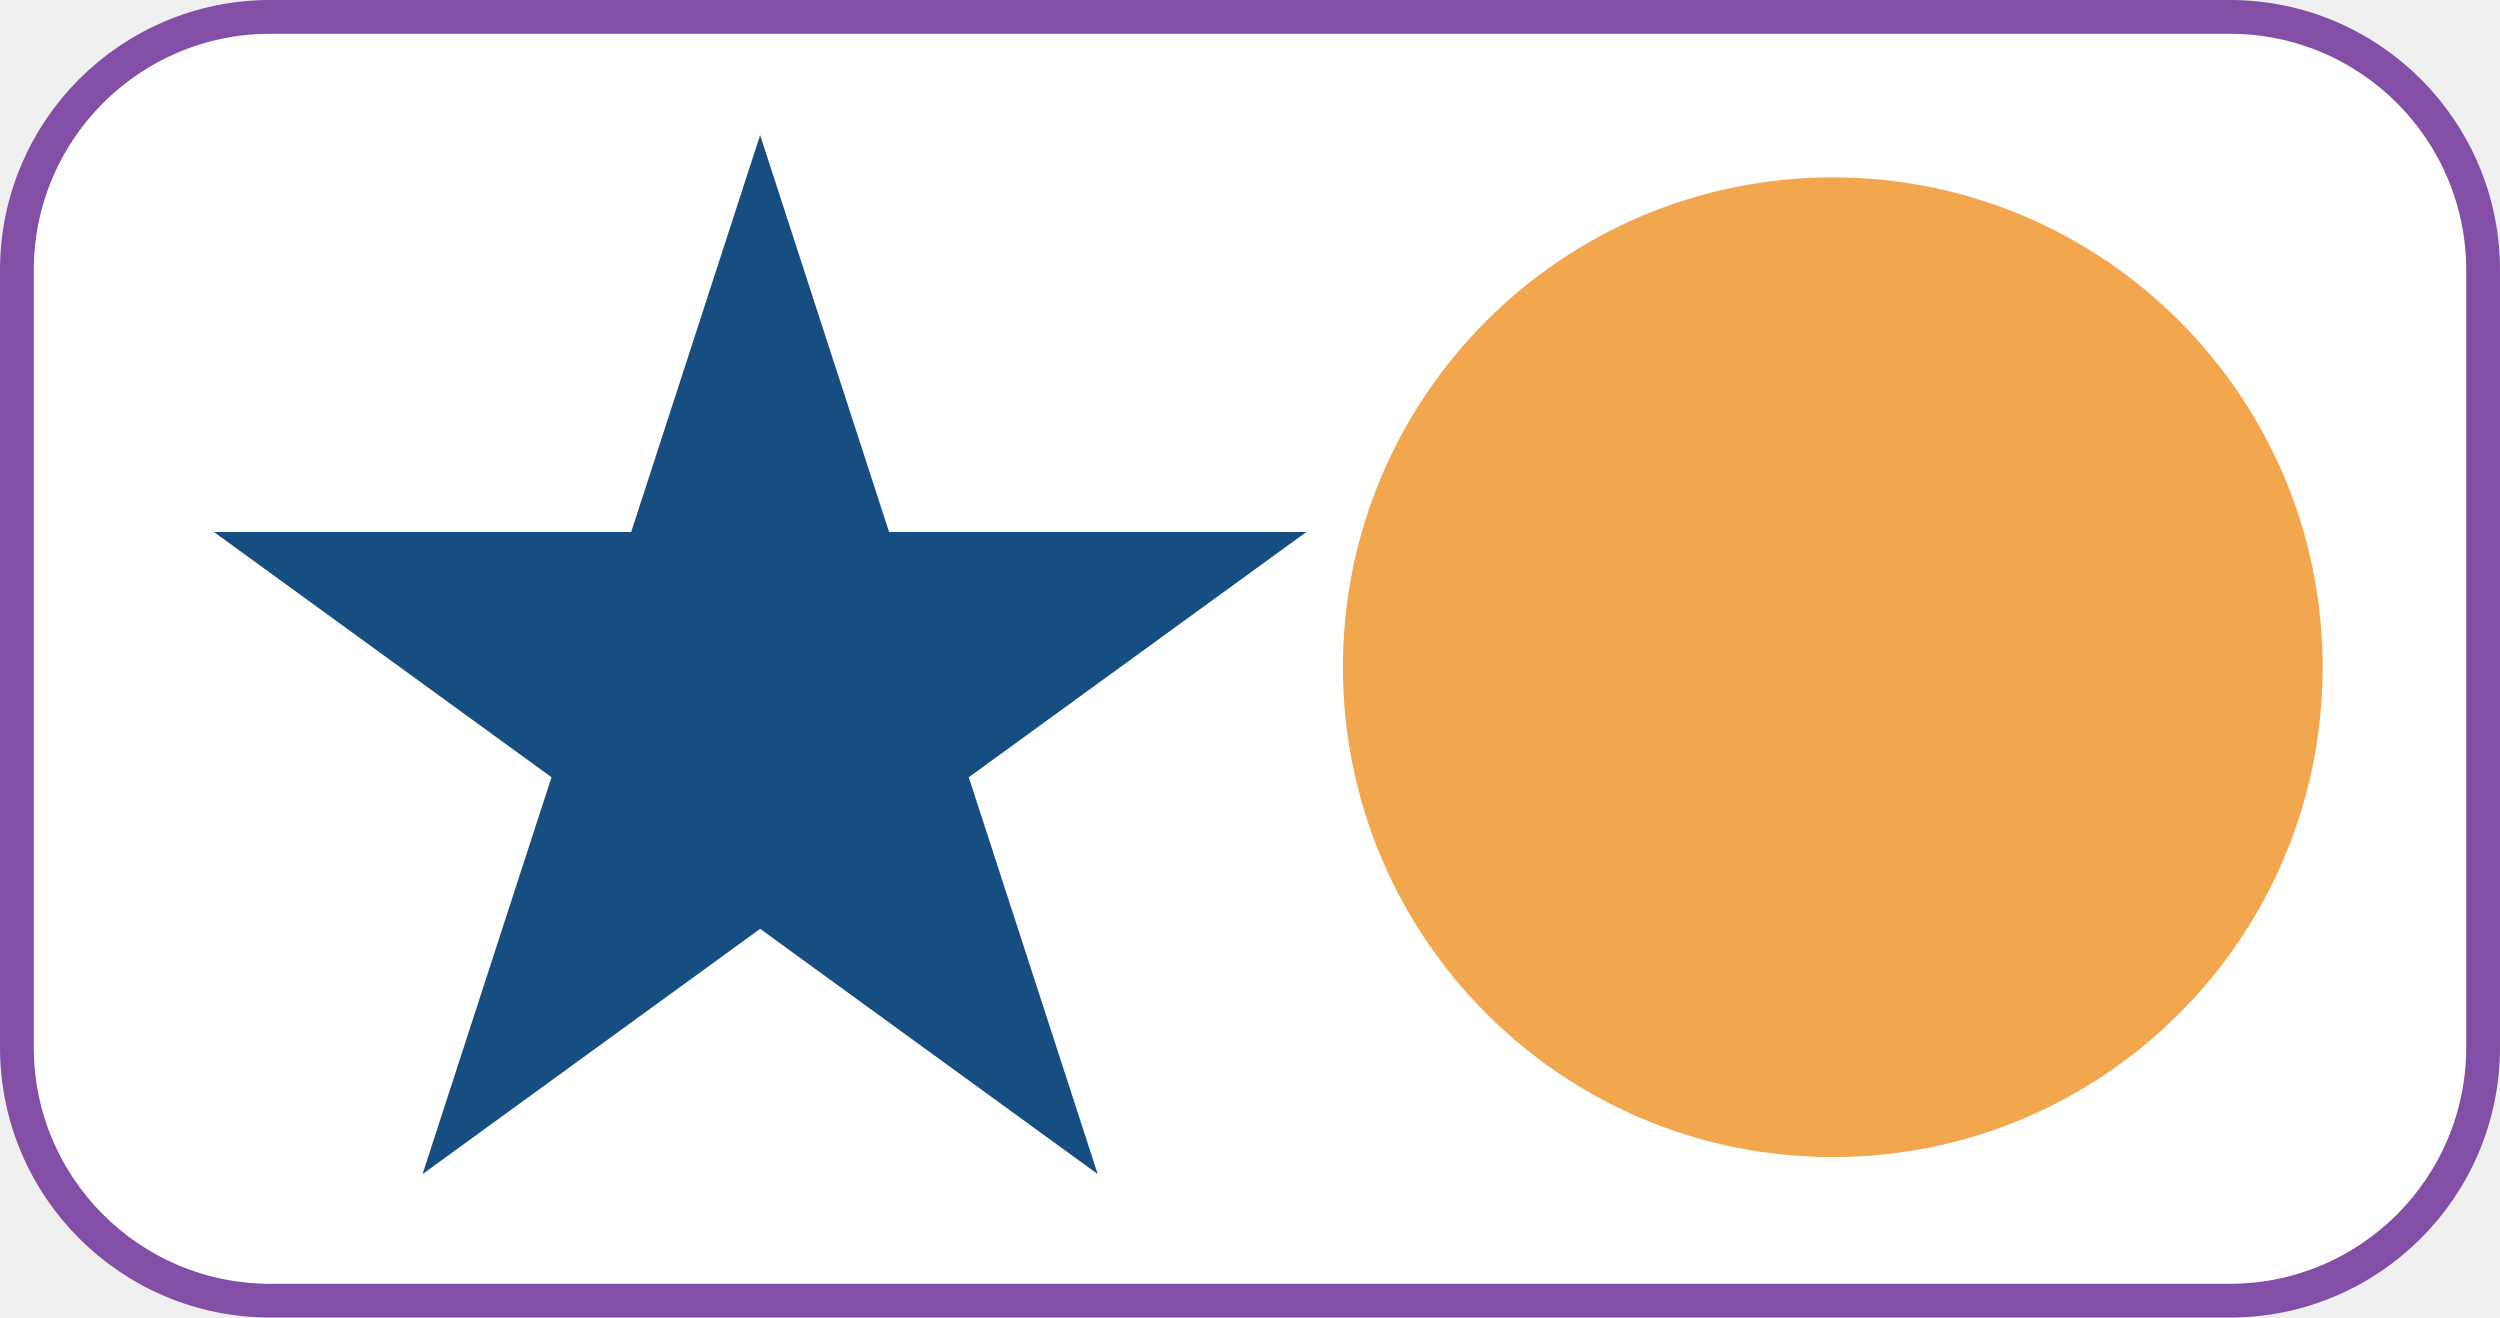
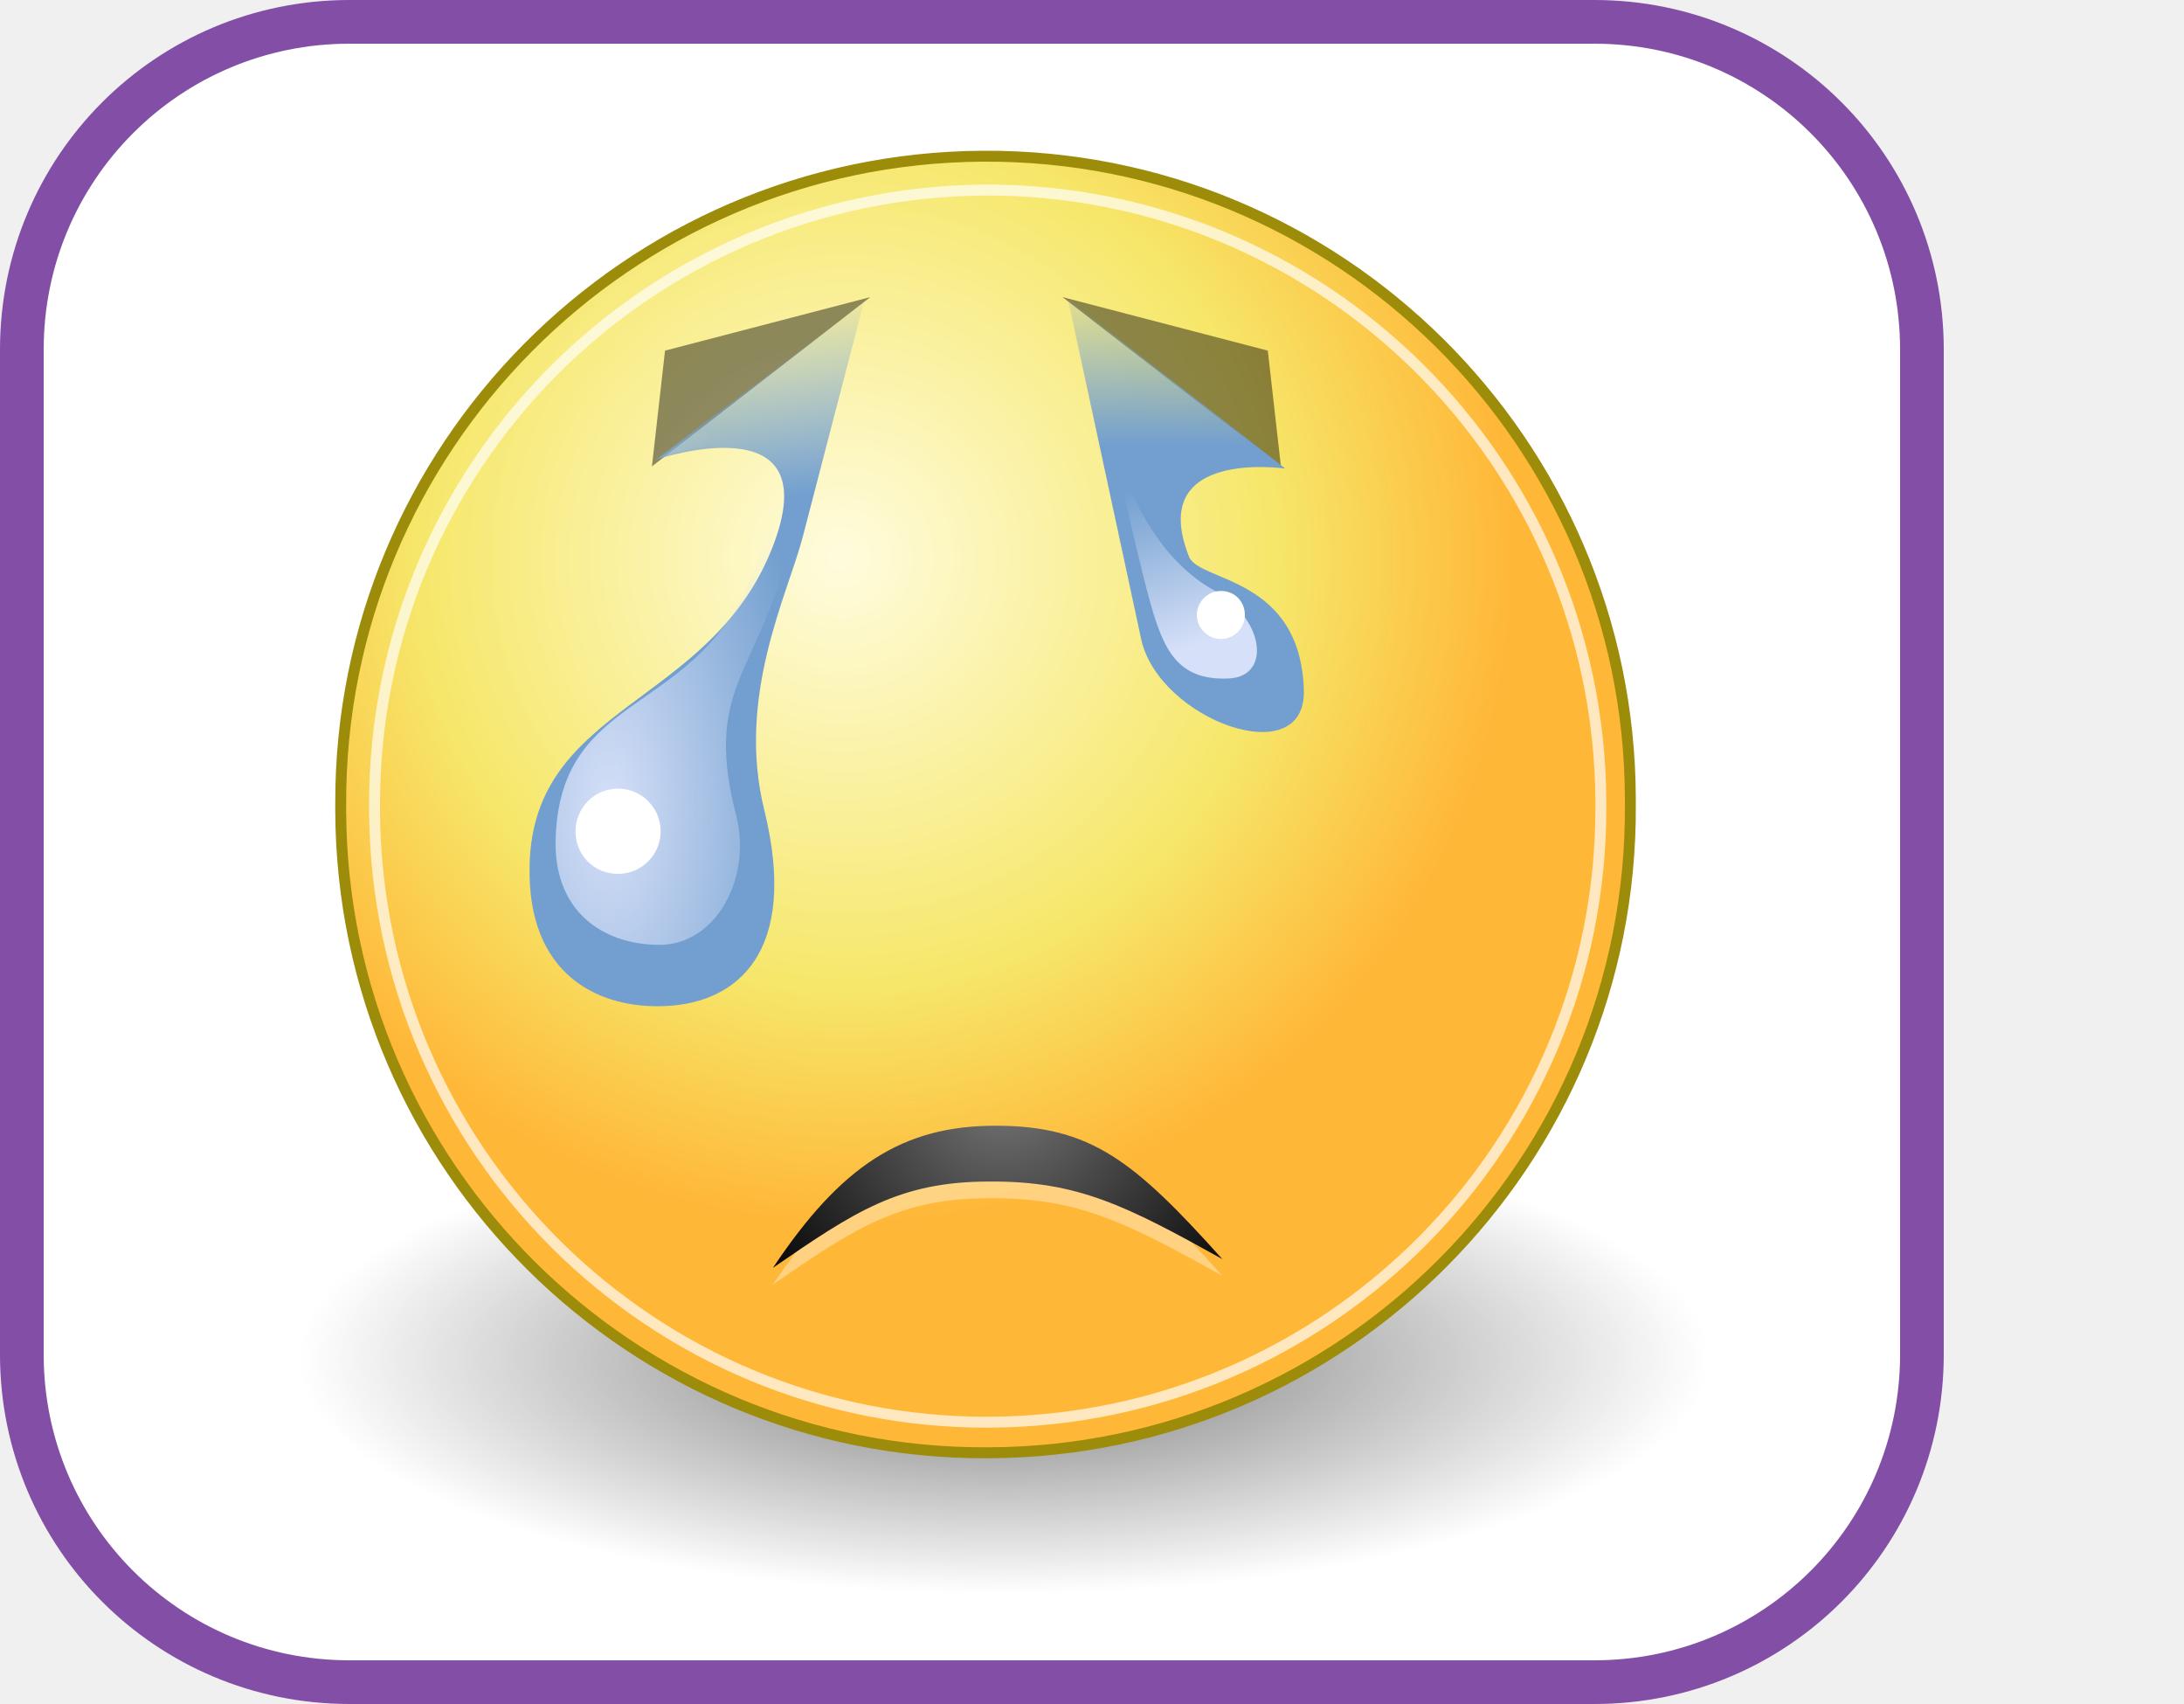
- <svg xmlns="http://www.w3.org/2000/svg" width="296" height="156" viewBox="0 0 296 156" fill="none">
-   <rect x="2" y="2" width="292" height="152" rx="30" fill="white" stroke="#834EA5" stroke-width="4" />
-   <path d="M90 16L105.267 62.987L154.672 62.987L114.702 92.026L129.969 139.013L90 109.974L50.031 139.013L65.298 92.026L25.328 62.987L74.733 62.987L90 16Z" fill="#164E82" />
-   <circle cx="217" cy="79" r="58" fill="#F2A74E" />
+ <svg xmlns="http://www.w3.org/2000/svg" width="200" height="156" viewBox="0 0 200 156" version="1.1" id="Ebene_1" x="0px" y="0px" style="enable-background:new 0 0 178 156;" xml:space="preserve">
+   <style type="text/css">
+ 	.st0{fill:#FFFFFF;stroke:#834EA5;stroke-width:4;}
+ 	.st1{opacity:0.532;fill-rule:evenodd;clip-rule:evenodd;fill:url(#SVGID_1_);enable-background:new    ;}
+ 	
+ 		.st2{fill-rule:evenodd;clip-rule:evenodd;fill:url(#SVGID_00000150788324762433479860000002712756200006312352_);stroke:#9C8C0A;stroke-width:1;stroke-linecap:round;stroke-linejoin:round;stroke-miterlimit:8.332;}
+ 	
+ 		.st3{opacity:0.677;fill:none;stroke:#FFFFFF;stroke-width:1;stroke-linecap:round;stroke-linejoin:round;stroke-miterlimit:7.919;enable-background:new    ;}
+ 	.st4{opacity:0.36;fill:#FFFFFF;enable-background:new    ;}
+ 	.st5{fill:url(#SVGID_00000008841325942221970350000005272706145804597177_);}
+ 	.st6{opacity:0.437;enable-background:new    ;}
+ 	.st7{fill:url(#SVGID_00000085972193701930148120000006203949297131673738_);}
+ 	.st8{fill:url(#SVGID_00000158011875665393816390000005585788864371440513_);}
+ 	.st9{fill:#FFFFFF;}
+ 	.st10{fill:url(#SVGID_00000085250913115391269400000007589655182099963035_);}
+ 	.st11{fill:url(#SVGID_00000170997609436367081720000015673412603280996277_);}
+ </style>
+   <path class="st0" d="M32,2h114c16.6,0,30,13.4,30,30v92c0,16.6-13.4,30-30,30H32c-16.6,0-30-13.4-30-30V32C2,15.4,15.4,2,32,2z" />
+   <radialGradient id="SVGID_1_" cx="91.905" cy="-104.073" r="64.526" gradientTransform="matrix(1 0 0 -0.3333 0 89.7135)" gradientUnits="userSpaceOnUse">
+     <stop offset="0" style="stop-color:#000000" />
+     <stop offset="1" style="stop-color:#000000;stop-opacity:0" />
+   </radialGradient>
+   <path class="st1" d="M156.4,124.4c0,11.9-28.9,21.5-64.5,21.5s-64.5-9.6-64.5-21.5s28.9-21.5,64.5-21.5S156.4,112.5,156.4,124.4z" />
+   <radialGradient id="SVGID_00000062169876077476639700000012193430750975111558_" cx="71.931" cy="114.098" r="29.136" fx="71.506" fy="114.212" gradientTransform="matrix(2.0831 0 0 -2.0831 -72.0039 288.9448)" gradientUnits="userSpaceOnUse">
+     <stop offset="0" style="stop-color:#FFFCDE" />
+     <stop offset="0.645" style="stop-color:#F6E76A" />
+     <stop offset="1" style="stop-color:#FFB738" />
+   </radialGradient>
+   <path style="fill-rule:evenodd;clip-rule:evenodd;fill:url(#SVGID_00000062169876077476639700000012193430750975111558_);stroke:#9C8C0A;stroke-width:1;stroke-linecap:round;stroke-linejoin:round;stroke-miterlimit:8.332;" d="  M149.3,73.7c0.2,32.6-26.2,59.2-58.8,59.3c-32.6,0.2-59.2-26.2-59.3-58.8c0-0.2,0-0.4,0-0.6C31.1,41.1,57.4,14.5,90,14.3  c32.6-0.2,59.2,26.2,59.3,58.8C149.3,73.3,149.3,73.5,149.3,73.7z" />
+   <path class="st3" d="M146.6,73.8c0.1,31-24.9,56.2-55.9,56.4s-56.2-24.9-56.4-55.9c0-0.2,0-0.4,0-0.5c-0.1-31,24.9-56.2,55.9-56.4  c31-0.1,56.2,24.9,56.4,55.9C146.6,73.4,146.6,73.6,146.6,73.8z" />
+   <g transform="matrix(.66378 0 0 .66378 8.2546 14.975)">
+     <path class="st4" d="M156.2,153.4c-12.2-13.6-18.2-18.4-31.3-18.4c-12.8,0-21.3,5.5-30.7,19.6c11.2-7.7,17.4-11.9,29.8-11.9   C136.2,142.6,142.9,146,156.2,153.4L156.2,153.4z" />
+     <radialGradient id="SVGID_00000165921344869770128790000006440224862618230704_" cx="138.447" cy="217.695" r="51.572" gradientTransform="matrix(0.8297 0 0 0.8297 11.278 -52.9998)" gradientUnits="userSpaceOnUse">
+       <stop offset="0" style="stop-color:#777777" />
+       <stop offset="1" style="stop-color:#000000" />
+     </radialGradient>
+     <path style="fill:url(#SVGID_00000165921344869770128790000006440224862618230704_);" d="M156.2,151.1   c-12.2-13.6-18.2-18.4-31.3-18.4c-12.8,0-21.3,5.5-30.7,19.6c11.2-7.7,17.4-11.9,29.8-11.9C136.2,140.3,142.9,143.7,156.2,151.1   L156.2,151.1z" />
+   </g>
+   <path class="st6" d="M79.7,27.2l-20,15.5l1.2-10.6L79.7,27.2z" />
+   <path class="st6" d="M97.3,27.2l20,15.5l-1.2-10.6L97.3,27.2z" />
+   <linearGradient id="SVGID_00000143596907827446176360000002254454932360929710_" gradientUnits="userSpaceOnUse" x1="62.709" y1="109.169" x2="60.13" y2="127.466" gradientTransform="matrix(1 0 0 -1 0 156)">
+     <stop offset="0" style="stop-color:#729FCF" />
+     <stop offset="1" style="stop-color:#729FCF;stop-opacity:0" />
+   </linearGradient>
+   <path style="fill:url(#SVGID_00000143596907827446176360000002254454932360929710_);" d="M79.1,27.7c0,0-4.1,15.7-5.6,21.5  c-1.4,5.3-6.1,14.6-3.5,25c3.2,13.1-2.6,17.6-9,17.9c-5.9,0.3-12.8-2.6-12.5-13c0.4-14.6,16.5-14.5,22.2-28.9  C76.1,36.6,60,42.1,60,42.1L79.1,27.7z" />
+   <radialGradient id="SVGID_00000106846376499559905460000003869503993103227060_" cx="52.211" cy="105.895" r="14.102" gradientTransform="matrix(1.3699 0 0 -2.845 -15.7813 375.369)" gradientUnits="userSpaceOnUse">
+     <stop offset="0" style="stop-color:#D6E0F8" />
+     <stop offset="1" style="stop-color:#D6E0F8;stop-opacity:0" />
+   </radialGradient>
+   <path style="fill:url(#SVGID_00000106846376499559905460000003869503993103227060_);" d="M78.5,28c0,0-3.9,14.7-6.8,24.3  s-7.1,11.4-4.3,22.3c1.5,5.7-1.8,11.9-7,11.9c-5.3,0-9.9-3.2-9.5-10.1c0.6-12.8,12.1-11,17.5-22.6c8.7-18.8-8.1-11.8-8.1-11.8  S78.5,28,78.5,28z" />
+   <path class="st9" d="M60.5,76.1c0,2.1-1.7,3.9-3.9,3.9s-3.9-1.7-3.9-3.9l0,0c0-2.1,1.7-3.9,3.9-3.9S60.5,74,60.5,76.1L60.5,76.1z" />
+   <linearGradient id="SVGID_00000080889695787776929110000013222251766711039408_" gradientUnits="userSpaceOnUse" x1="108.575" y1="115.214" x2="108.575" y2="131.125" gradientTransform="matrix(1 0 0 -1 0 156)">
+     <stop offset="0" style="stop-color:#729FCF" />
+     <stop offset="1" style="stop-color:#729FCF;stop-opacity:0" />
+   </linearGradient>
+   <path style="fill:url(#SVGID_00000080889695787776929110000013222251766711039408_);" d="M97.8,27.4c0,0,5.4,25,6.7,31.1  c1.6,7.4,15.1,12.3,14.9,4.7c-0.3-10.4-9.5-9.9-10.5-12.2c-4-10,8.8-8.1,8.8-8.1S97.8,27.4,97.8,27.4z" />
+   <linearGradient id="SVGID_00000072252534558073266430000005142196095588486805_" gradientUnits="userSpaceOnUse" x1="110.706" y1="97.456" x2="105.6" y2="111.919" gradientTransform="matrix(1 0 0 -1 0 156)">
+     <stop offset="0" style="stop-color:#D6E0F8" />
+     <stop offset="1" style="stop-color:#D6E0F8;stop-opacity:0" />
+   </linearGradient>
+   <path style="fill:url(#SVGID_00000072252534558073266430000005142196095588486805_);" d="M101.3,37.8c0,0,3.3,15.6,4.6,19.2  c1,2.9,2.4,5.4,6.8,5.1c3.7-0.3,3.1-5.5-1.6-8.1C103.4,49.7,101.3,38.1,101.3,37.8L101.3,37.8z" />
+   <path class="st9" d="M114,56.3c0,1.2-1,2.2-2.2,2.2c-1.2,0-2.2-1-2.2-2.2l0,0c0-1.2,1-2.2,2.2-2.2C113.1,54.1,114,55.1,114,56.3  L114,56.3z" />
</svg>
